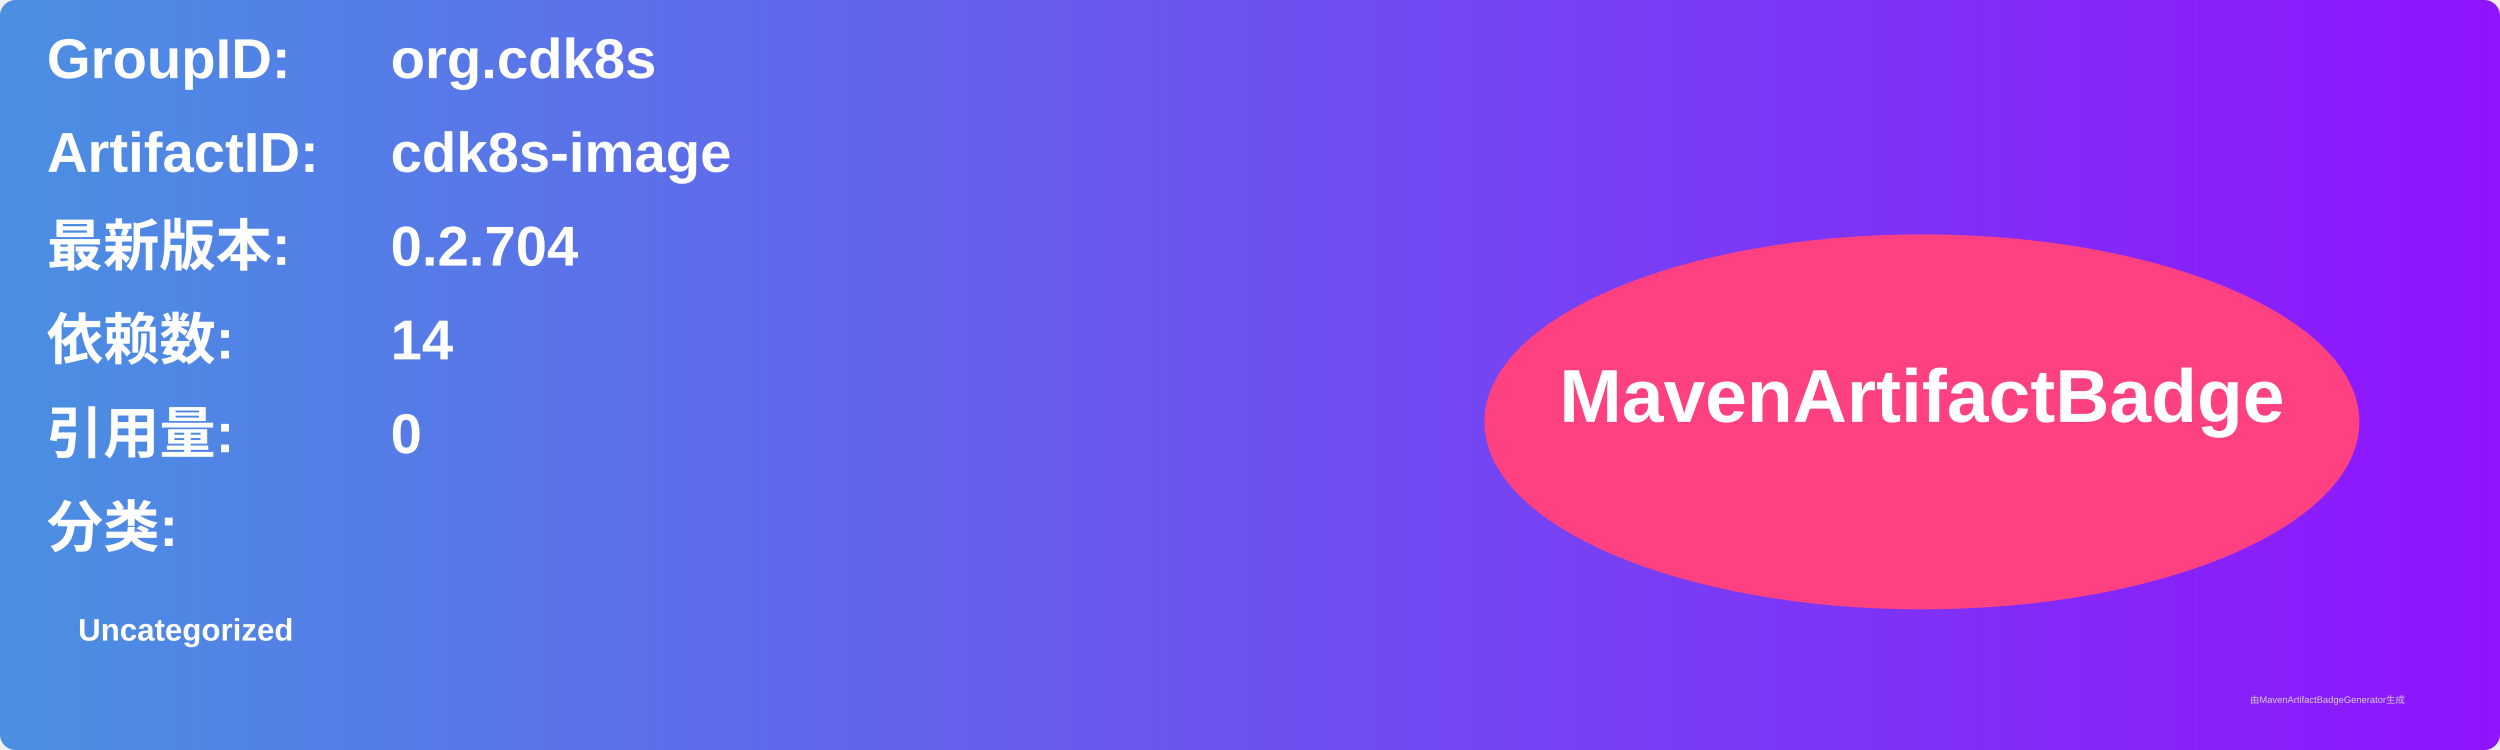
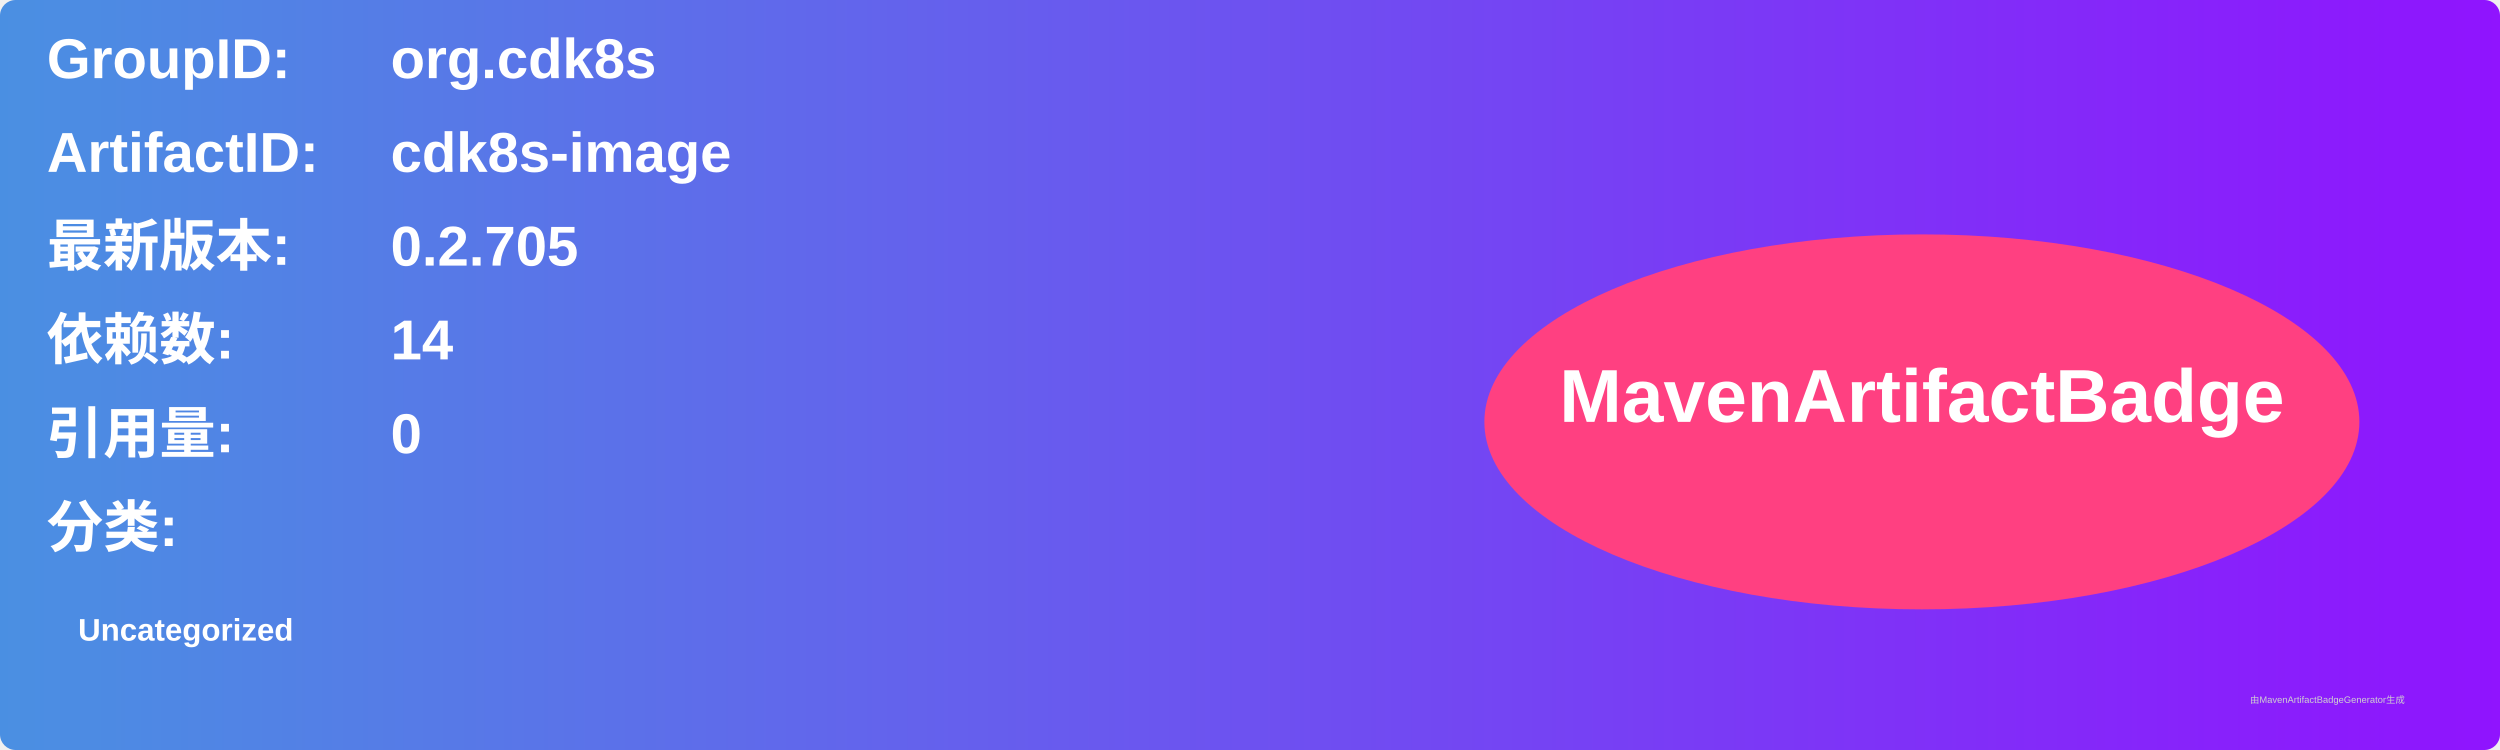
<svg xmlns="http://www.w3.org/2000/svg" width="800" height="240" viewBox="0 0 800 240">
  <linearGradient id="grad" x1="0%" y1="0%" x2="100%" y2="0%">
    <stop offset="0%" stop-color="#4a90e2" />
    <stop offset="100%" stop-color="#9013fe" />
  </linearGradient>
  <rect width="100%" height="100%" rx="5" ry="5" fill="url(#grad)" />
  <g transform="translate(15, 15)">
    <text x="0" y="10" font-family="Arial" font-size="18" fill="white" font-weight="bold" width="260">GroupID:</text>
    <text x="110" y="10" font-family="Arial" font-size="18" fill="white" font-weight="bold" width="460">org.cdk8s</text>
    <text x="0" y="40" font-family="Arial" font-size="18" fill="white" font-weight="bold" width="260">ArtifactID:</text>
    <text x="110" y="40" font-family="Arial" font-size="18" fill="white" font-weight="bold" width="460">cdk8s-image</text>
    <text x="0" y="70" font-family="Arial" font-size="18" fill="white" font-weight="bold">最新版本:</text>
    <text x="110" y="70" font-family="Arial" font-size="18" fill="white" font-weight="bold">
-       <tspan font-weight="bold">0.2.704</tspan>
+       <tspan font-weight="bold">0.2.705</tspan>
    </text>
    <text x="0" y="100" font-family="Arial" font-size="18" fill="white" font-weight="bold">依赖数: </text>
    <text x="110" y="100" font-family="Arial" font-size="18" fill="white">
      <tspan font-weight="bold">14</tspan>
    </text>
    <text x="0" y="130" font-family="Arial" font-size="18" fill="white" font-weight="bold">引用量: </text>
    <text x="110" y="130" font-family="Arial" font-size="18" fill="white">
      <tspan font-weight="bold">0</tspan>
    </text>
    <text x="0" y="160" font-family="Arial" font-size="18" fill="white" font-weight="bold">分类:</text>
    <text x="10" y="190" font-family="Arial" font-size="10" fill="white">
      <tspan font-weight="bold">Uncategorized</tspan>
    </text>
    <ellipse cx="600" cy="120" rx="140" ry="60" fill="#ff4081" />
    <text x="600" y="120" text-anchor="middle" font-family="Arial" font-size="24" fill="white" font-weight="bold">MavenArtifactBadge</text>
  </g>
  <text x="720" y="225" font-family="Arial" font-size="3" fill="#d0d0d0">由MavenArtifactBadgeGenerator生成</text>
</svg>
